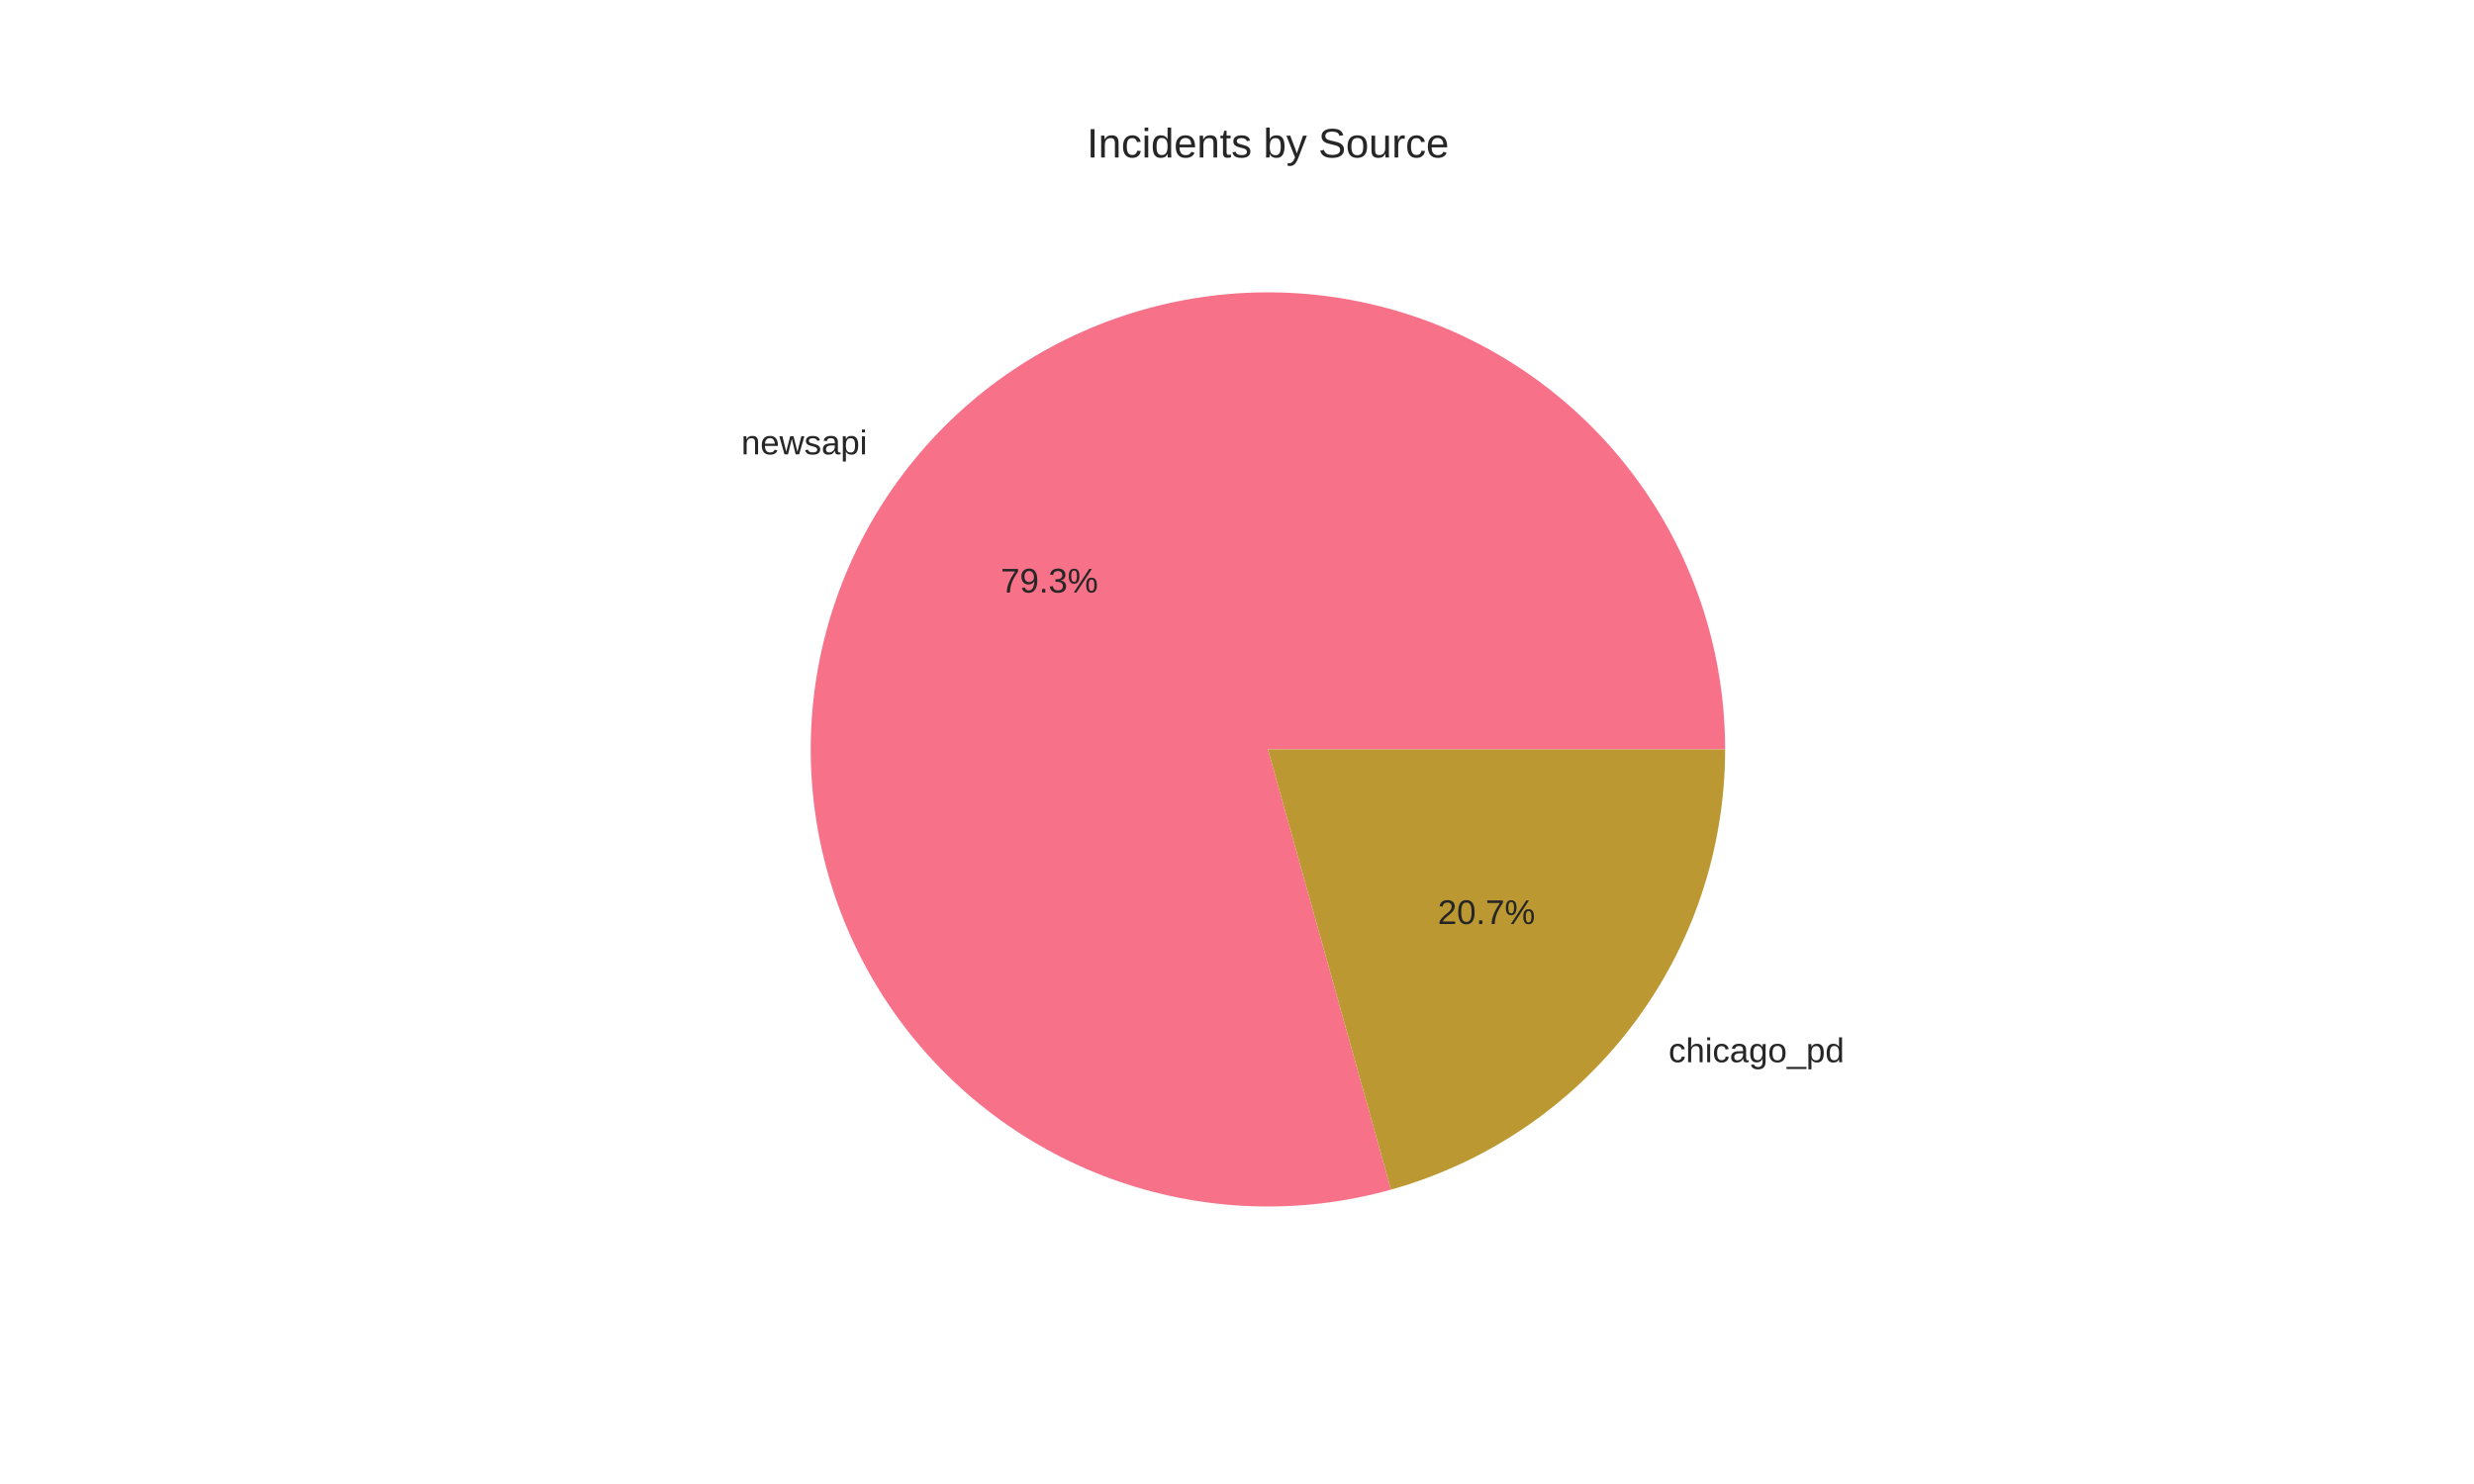
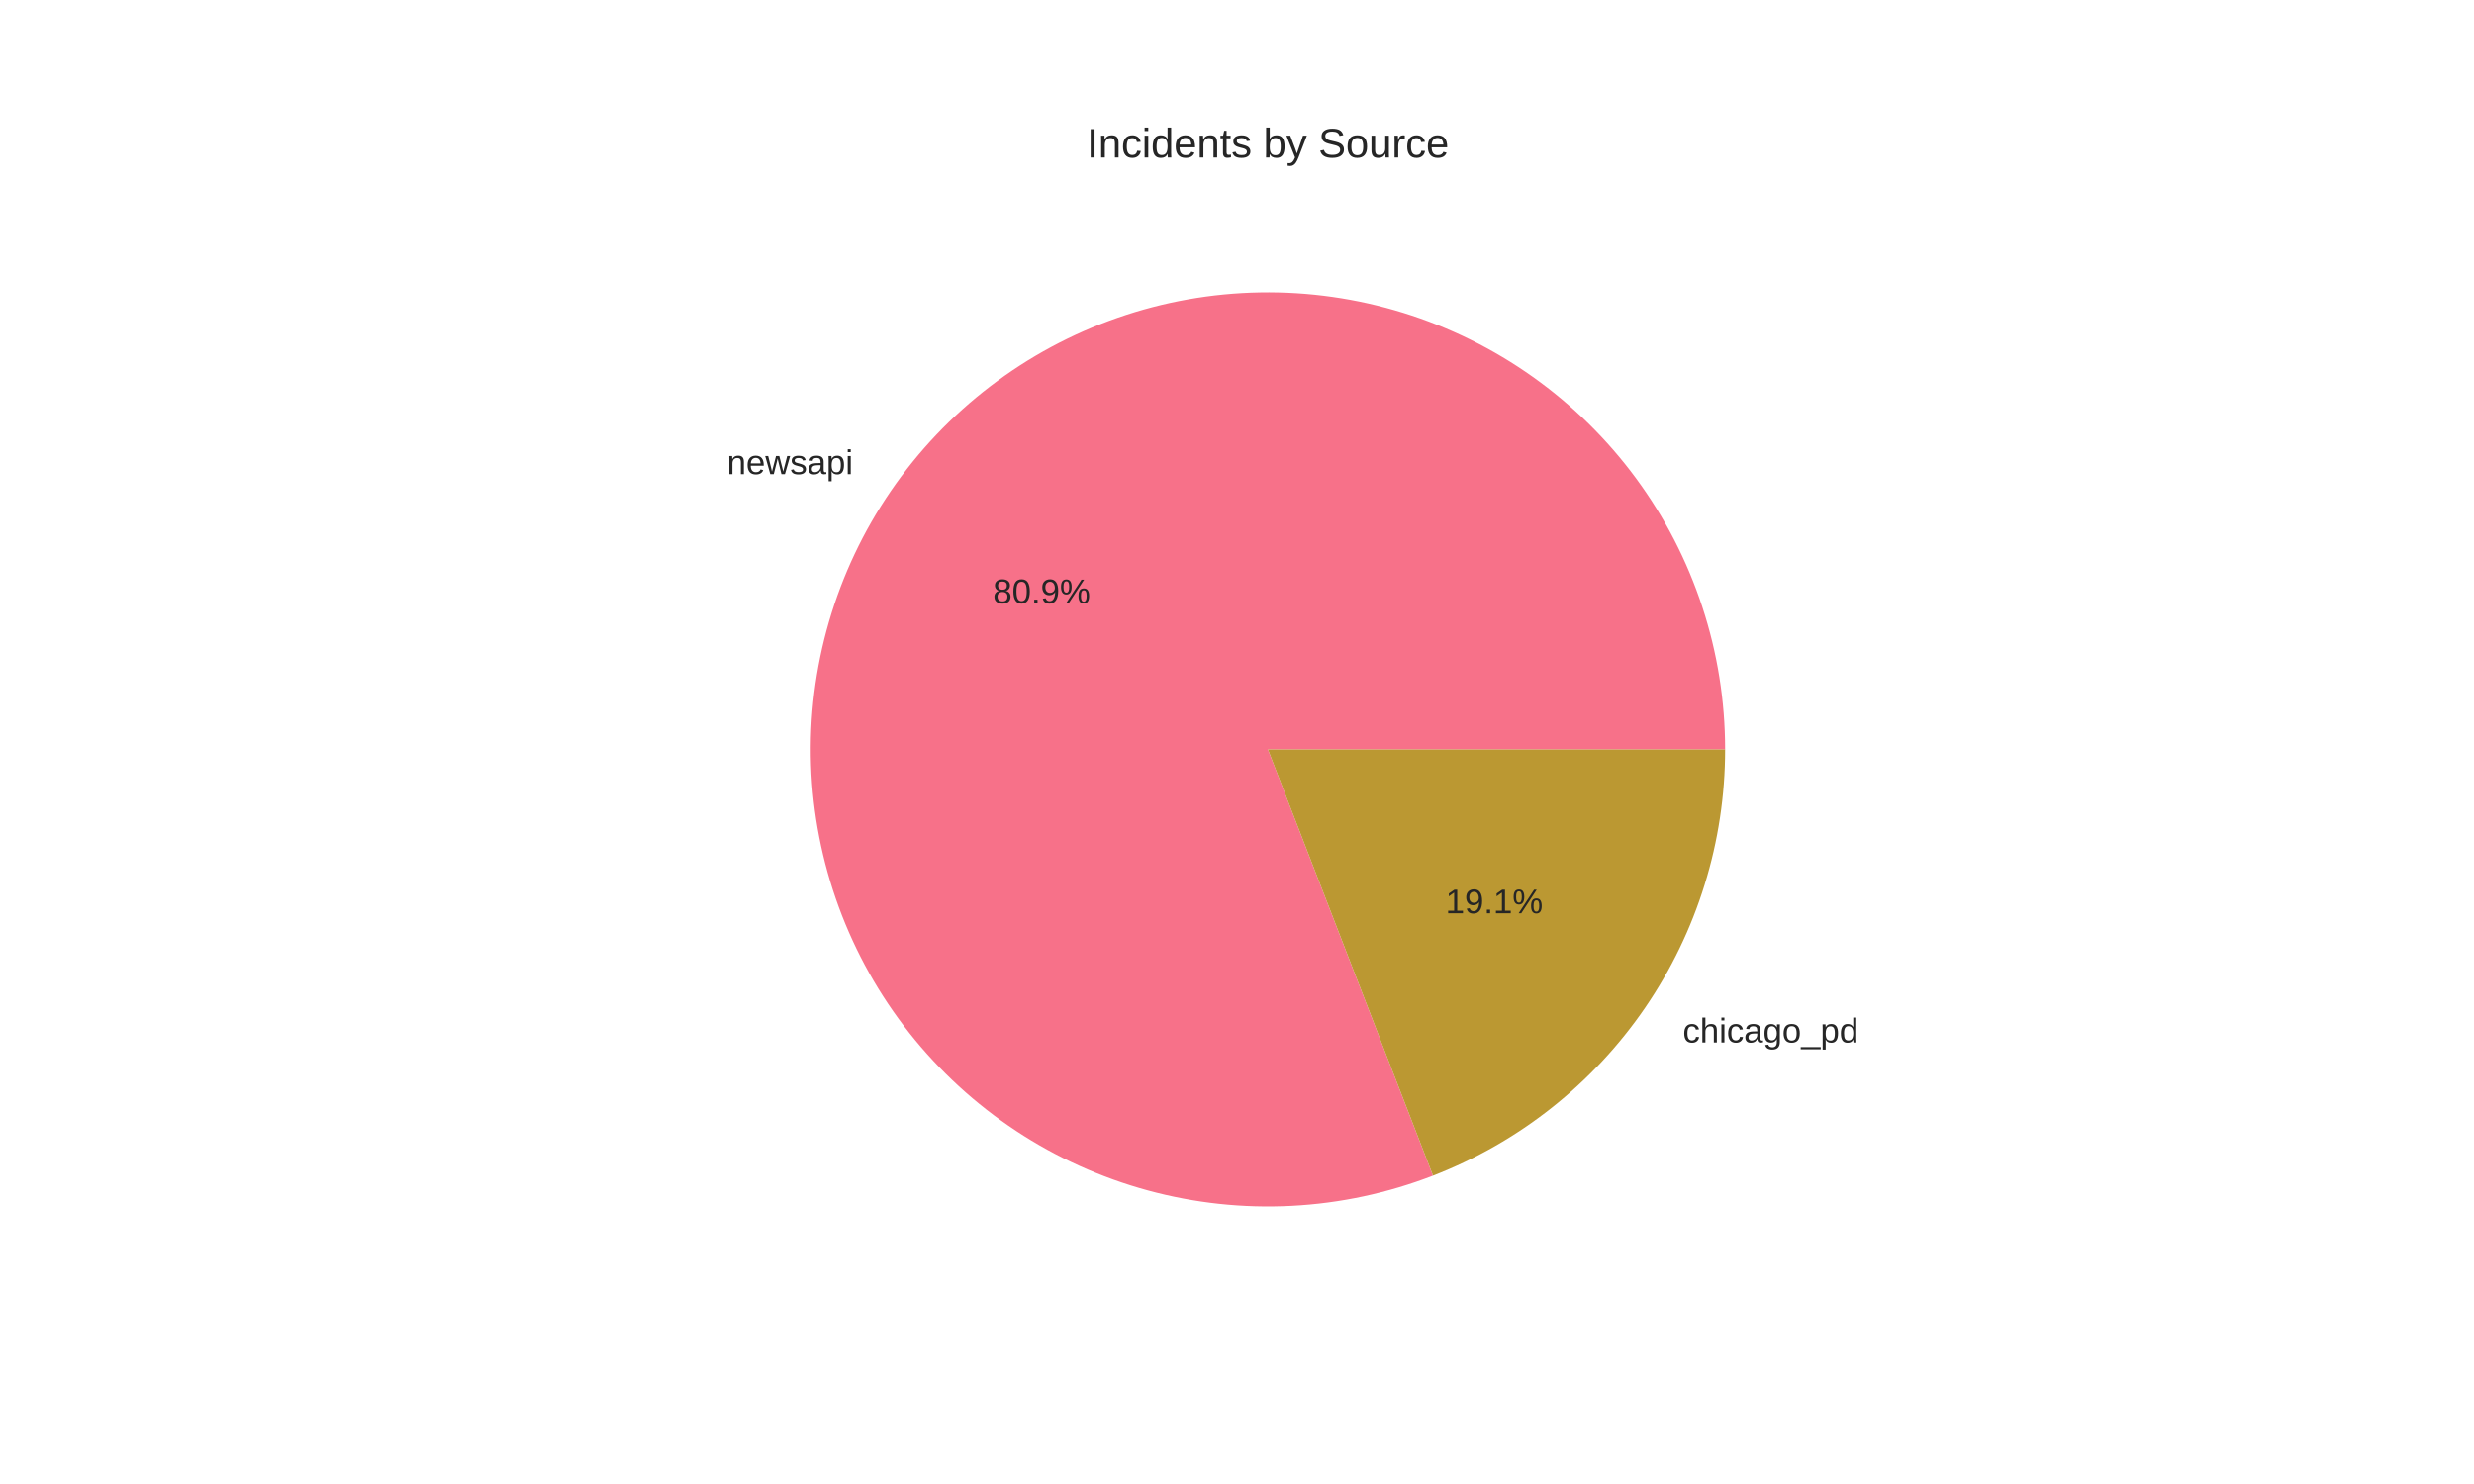
<svg xmlns="http://www.w3.org/2000/svg" width="720pt" height="432pt" viewBox="0 0 720 432" version="1.1">
  <defs>
    <style type="text/css">*{stroke-linejoin: round; stroke-linecap: butt}</style>
  </defs>
  <g id="figure_1">
    <g id="patch_1">
      <path d="M 0 432  L 720 432  L 720 0  L 0 0  z " style="fill: #ffffff" />
    </g>
    <g id="axes_1">
      <g id="matplotlib.axis_1" />
      <g id="matplotlib.axis_2" />
      <g id="patch_2">
-         <path d="M 502.056 218.16  C 502.056 204.314 499.895 190.552 495.65 177.372  C 491.406 164.192 485.13 151.756 477.049 140.512  C 468.969 129.268 459.183 119.354 448.044 111.128  C 436.906 102.902 424.552 96.465 411.429 92.05  C 398.305 87.635 384.572 85.295 370.727 85.115  C 356.882 84.935 343.093 86.918 329.86 90.991  C 316.626 95.064 304.109 101.178 292.761 109.112  C 281.413 117.046 271.373 126.702 263.003 137.733  C 254.633 148.763 248.037 161.033 243.451 174.098  C 238.866 187.163 236.348 200.864 235.989 214.706  C 235.629 228.547 237.433 242.361 241.334 255.646  C 245.235 268.932 251.186 281.527 258.971 292.977  C 266.757 304.427 276.283 314.592 287.204 323.104  C 298.124 331.616 310.307 338.371 323.312 343.126  C 336.316 347.88 349.984 350.576 363.819 351.115  C 377.655 351.654 391.491 350.03 404.826 346.302  L 369 218.16  z " style="fill: #f77189" />
+         <path d="M 502.056 218.16  C 502.056 204.044 499.81 190.017 495.401 176.607  C 490.992 163.196 484.478 150.573 476.102 139.21  C 467.726 127.847 457.594 117.889 446.089 109.711  C 434.583 101.532 421.849 95.237 408.364 91.06  C 394.88 86.884 380.816 84.88 366.702 85.124  C 352.588 85.368 338.602 87.856 325.27 92.495  C 311.938 97.135 299.429 103.867 288.212 112.438  C 276.996 121.009 267.214 131.31 259.236 142.956  C 251.257 154.601 245.182 167.442 241.239 180.996  C 237.297 194.551 235.536 208.647 236.023 222.755  C 236.511 236.863 239.24 250.804 244.109 264.054  C 248.978 277.304 255.925 289.695 264.688 300.761  C 273.452 311.828 283.921 321.43 295.702 329.207  C 307.483 336.983 320.428 342.835 334.048 346.543  C 347.669 350.251 361.793 351.768 375.89 351.037  C 389.988 350.306 403.879 347.337 417.043 342.24  L 369 218.16  z " style="fill: #f77189" />
      </g>
      <g id="patch_3">
-         <path d="M 404.826 346.302  C 432.792 338.483 457.444 321.72 474.997 298.587  C 492.55 275.454 502.056 247.199 502.056 218.16  L 369 218.16  z " style="fill: #bb9832" />
+         <path d="M 417.043 342.24  C 442.073 332.548 463.594 315.506 478.764 293.364  C 493.935 271.223 502.056 245 502.056 218.16  L 369 218.16  z " style="fill: #bb9832" />
      </g>
      <g id="text_1">
-         <text style="fill: #262626; font: 10px 'Arial', 'Liberation Sans', 'DejaVu Sans', 'Bitstream Vera Sans', sans-serif; text-anchor: end" x="252.403" y="132.276" transform="rotate(-0 252.4033 132.276)">newsapi</text>
+         <text style="fill: #262626; font: 10px 'Arial', 'Liberation Sans', 'DejaVu Sans', 'Bitstream Vera Sans', sans-serif; text-anchor: end" x="248.259" y="138.021" transform="rotate(-0 248.2594 138.021)">newsapi</text>
      </g>
      <g id="text_2">
-         <text style="fill: #262626; font: 10px 'Arial', 'Liberation Sans', 'DejaVu Sans', 'Bitstream Vera Sans', sans-serif; text-anchor: middle" x="305.402" y="172.49" transform="rotate(-0 305.4018 172.4896)">79.3%</text>
+         <text style="fill: #262626; font: 10px 'Arial', 'Liberation Sans', 'DejaVu Sans', 'Bitstream Vera Sans', sans-serif; text-anchor: middle" x="303.141" y="175.623" transform="rotate(-0 303.1415 175.6232)">80.9%</text>
      </g>
      <g id="text_3">
-         <text style="fill: #262626; font: 10px 'Arial', 'Liberation Sans', 'DejaVu Sans', 'Bitstream Vera Sans', sans-serif; text-anchor: start" x="485.597" y="309.216" transform="rotate(-0 485.5967 309.2159)">chicago_pd</text>
+         <text style="fill: #262626; font: 10px 'Arial', 'Liberation Sans', 'DejaVu Sans', 'Bitstream Vera Sans', sans-serif; text-anchor: start" x="489.741" y="303.471" transform="rotate(-0 489.7406 303.4709)">chicago_pd</text>
      </g>
      <g id="text_4">
-         <text style="fill: #262626; font: 10px 'Arial', 'Liberation Sans', 'DejaVu Sans', 'Bitstream Vera Sans', sans-serif; text-anchor: middle" x="432.598" y="269.002" transform="rotate(-0 432.5982 269.0023)">20.7%</text>
+         <text style="fill: #262626; font: 10px 'Arial', 'Liberation Sans', 'DejaVu Sans', 'Bitstream Vera Sans', sans-serif; text-anchor: middle" x="434.859" y="265.869" transform="rotate(-0 434.8585 265.8686)">19.1%</text>
      </g>
      <g id="text_5">
        <text style="fill: #262626; font: 12px 'Arial', 'Liberation Sans', 'DejaVu Sans', 'Bitstream Vera Sans', sans-serif; text-anchor: middle" x="369" y="45.84" transform="rotate(-0 369 45.84)">Incidents by Source</text>
      </g>
    </g>
  </g>
</svg>
